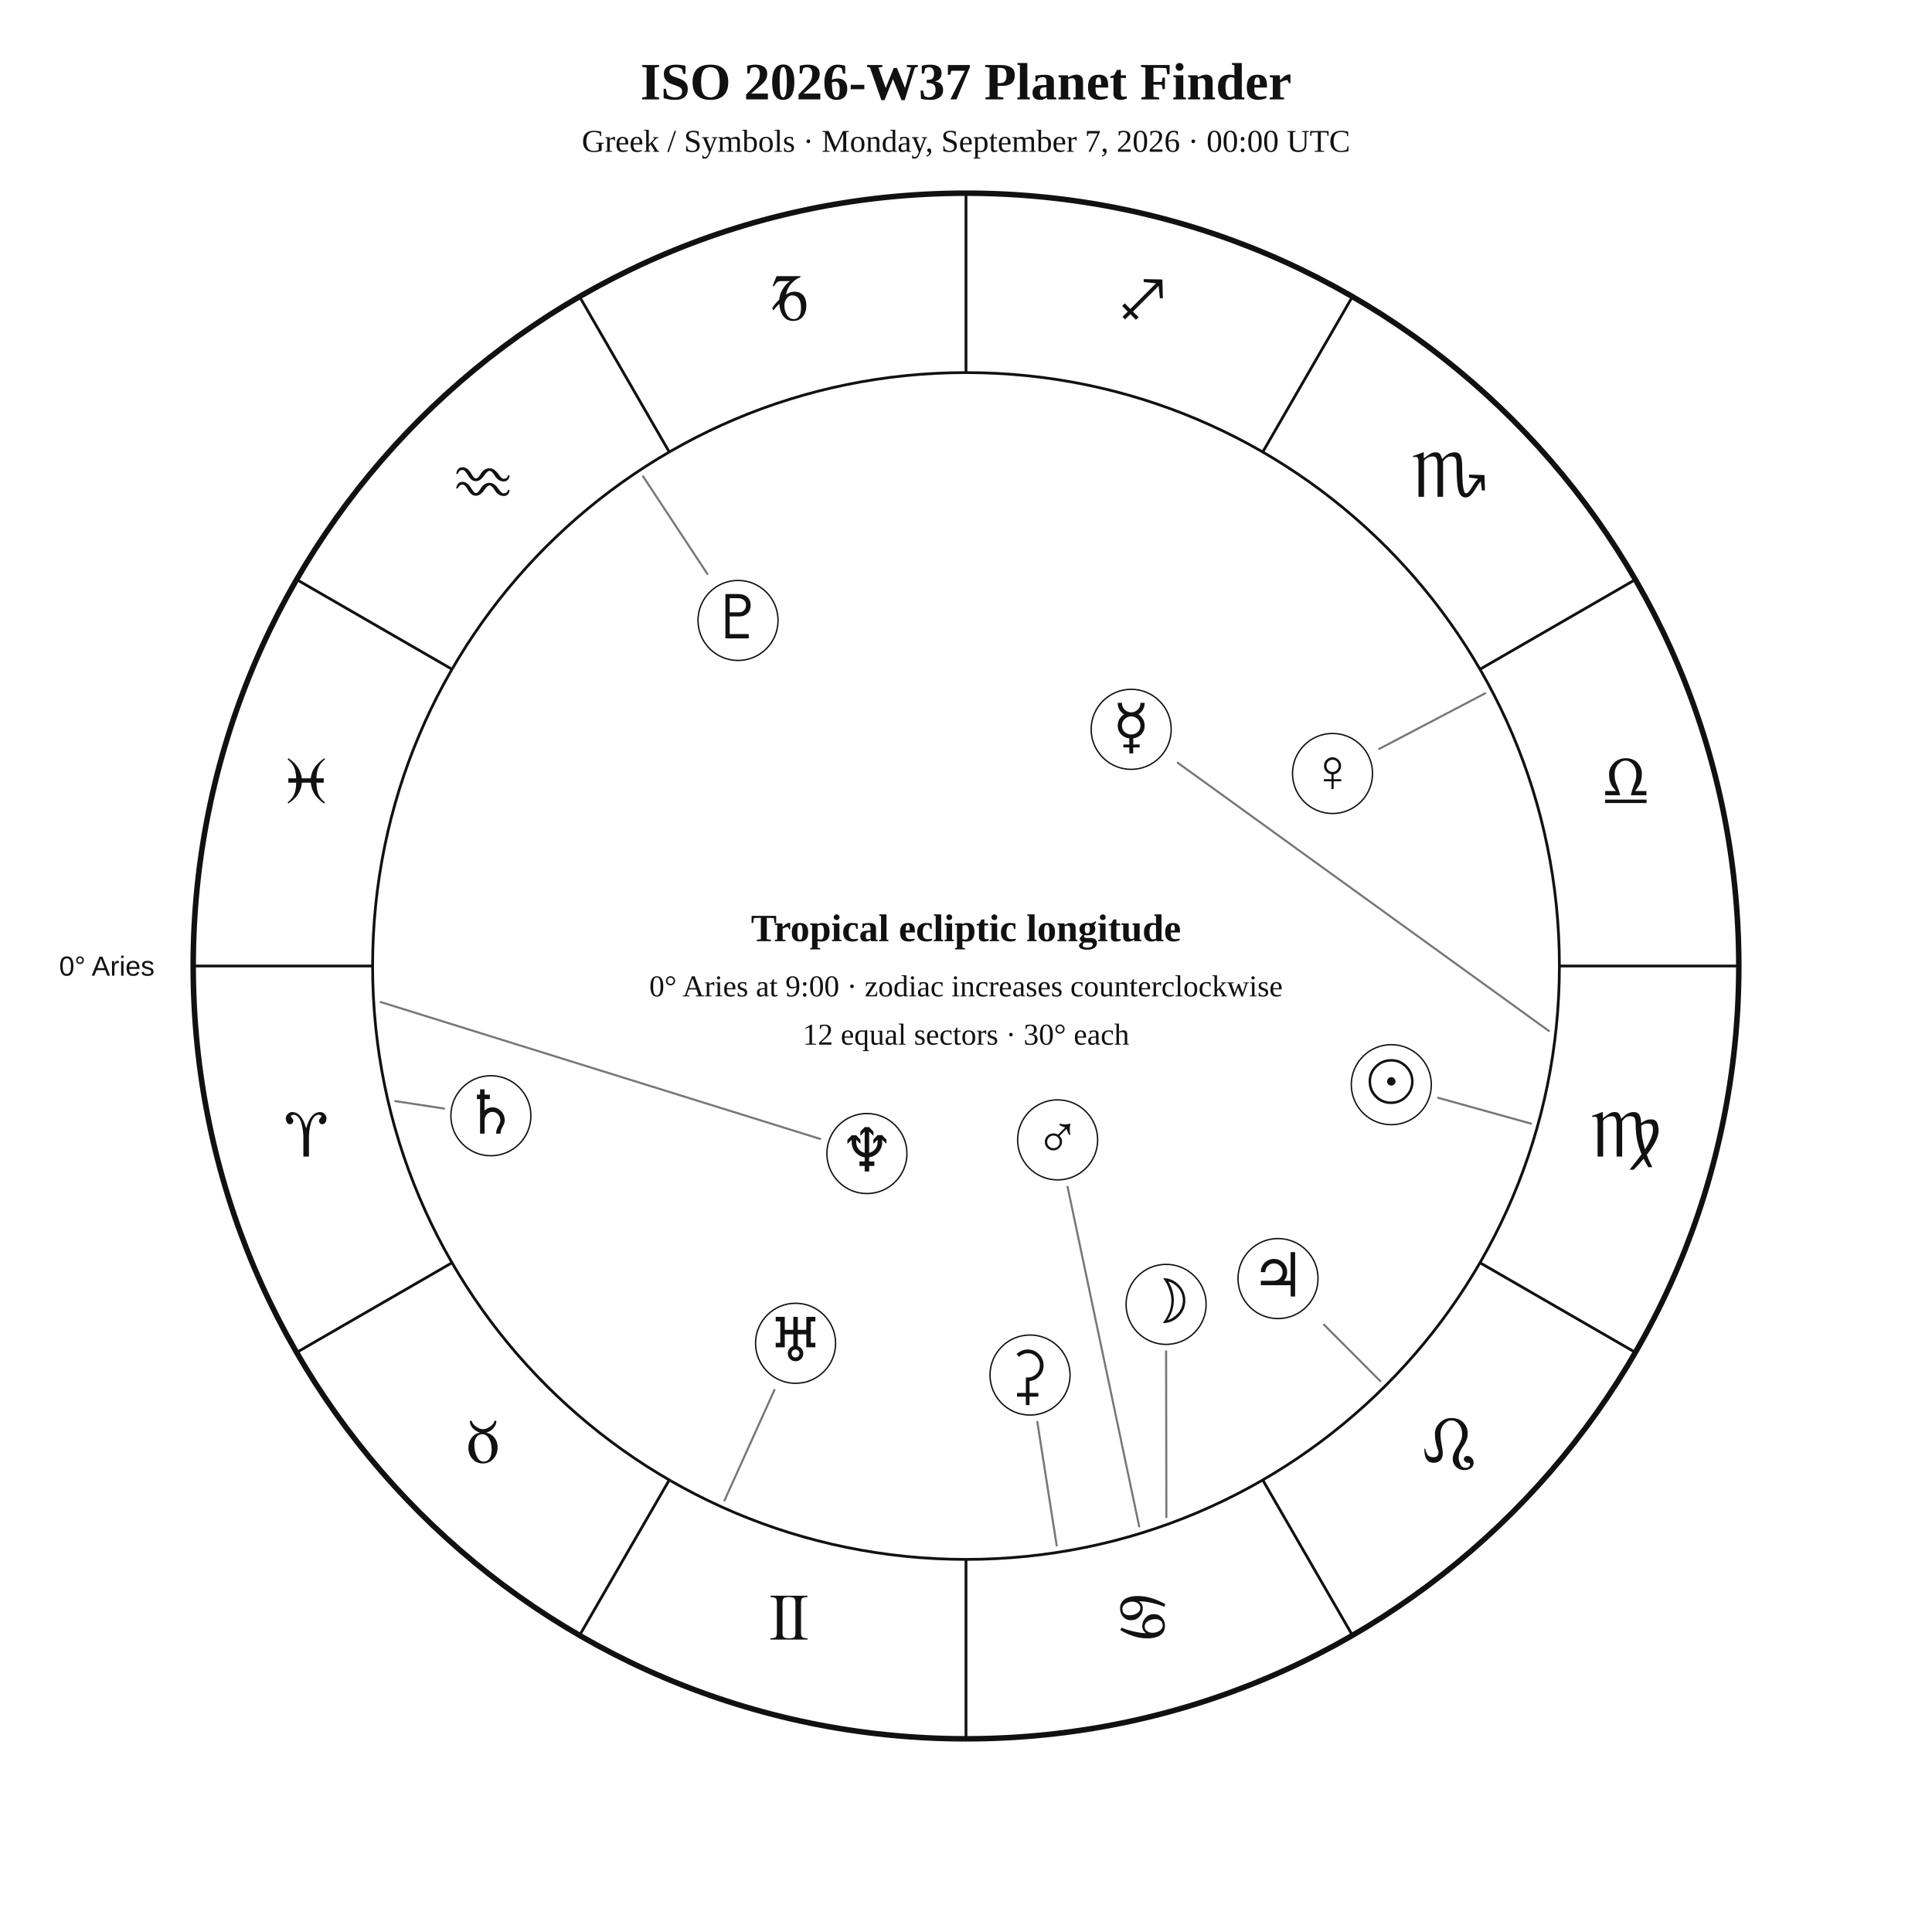
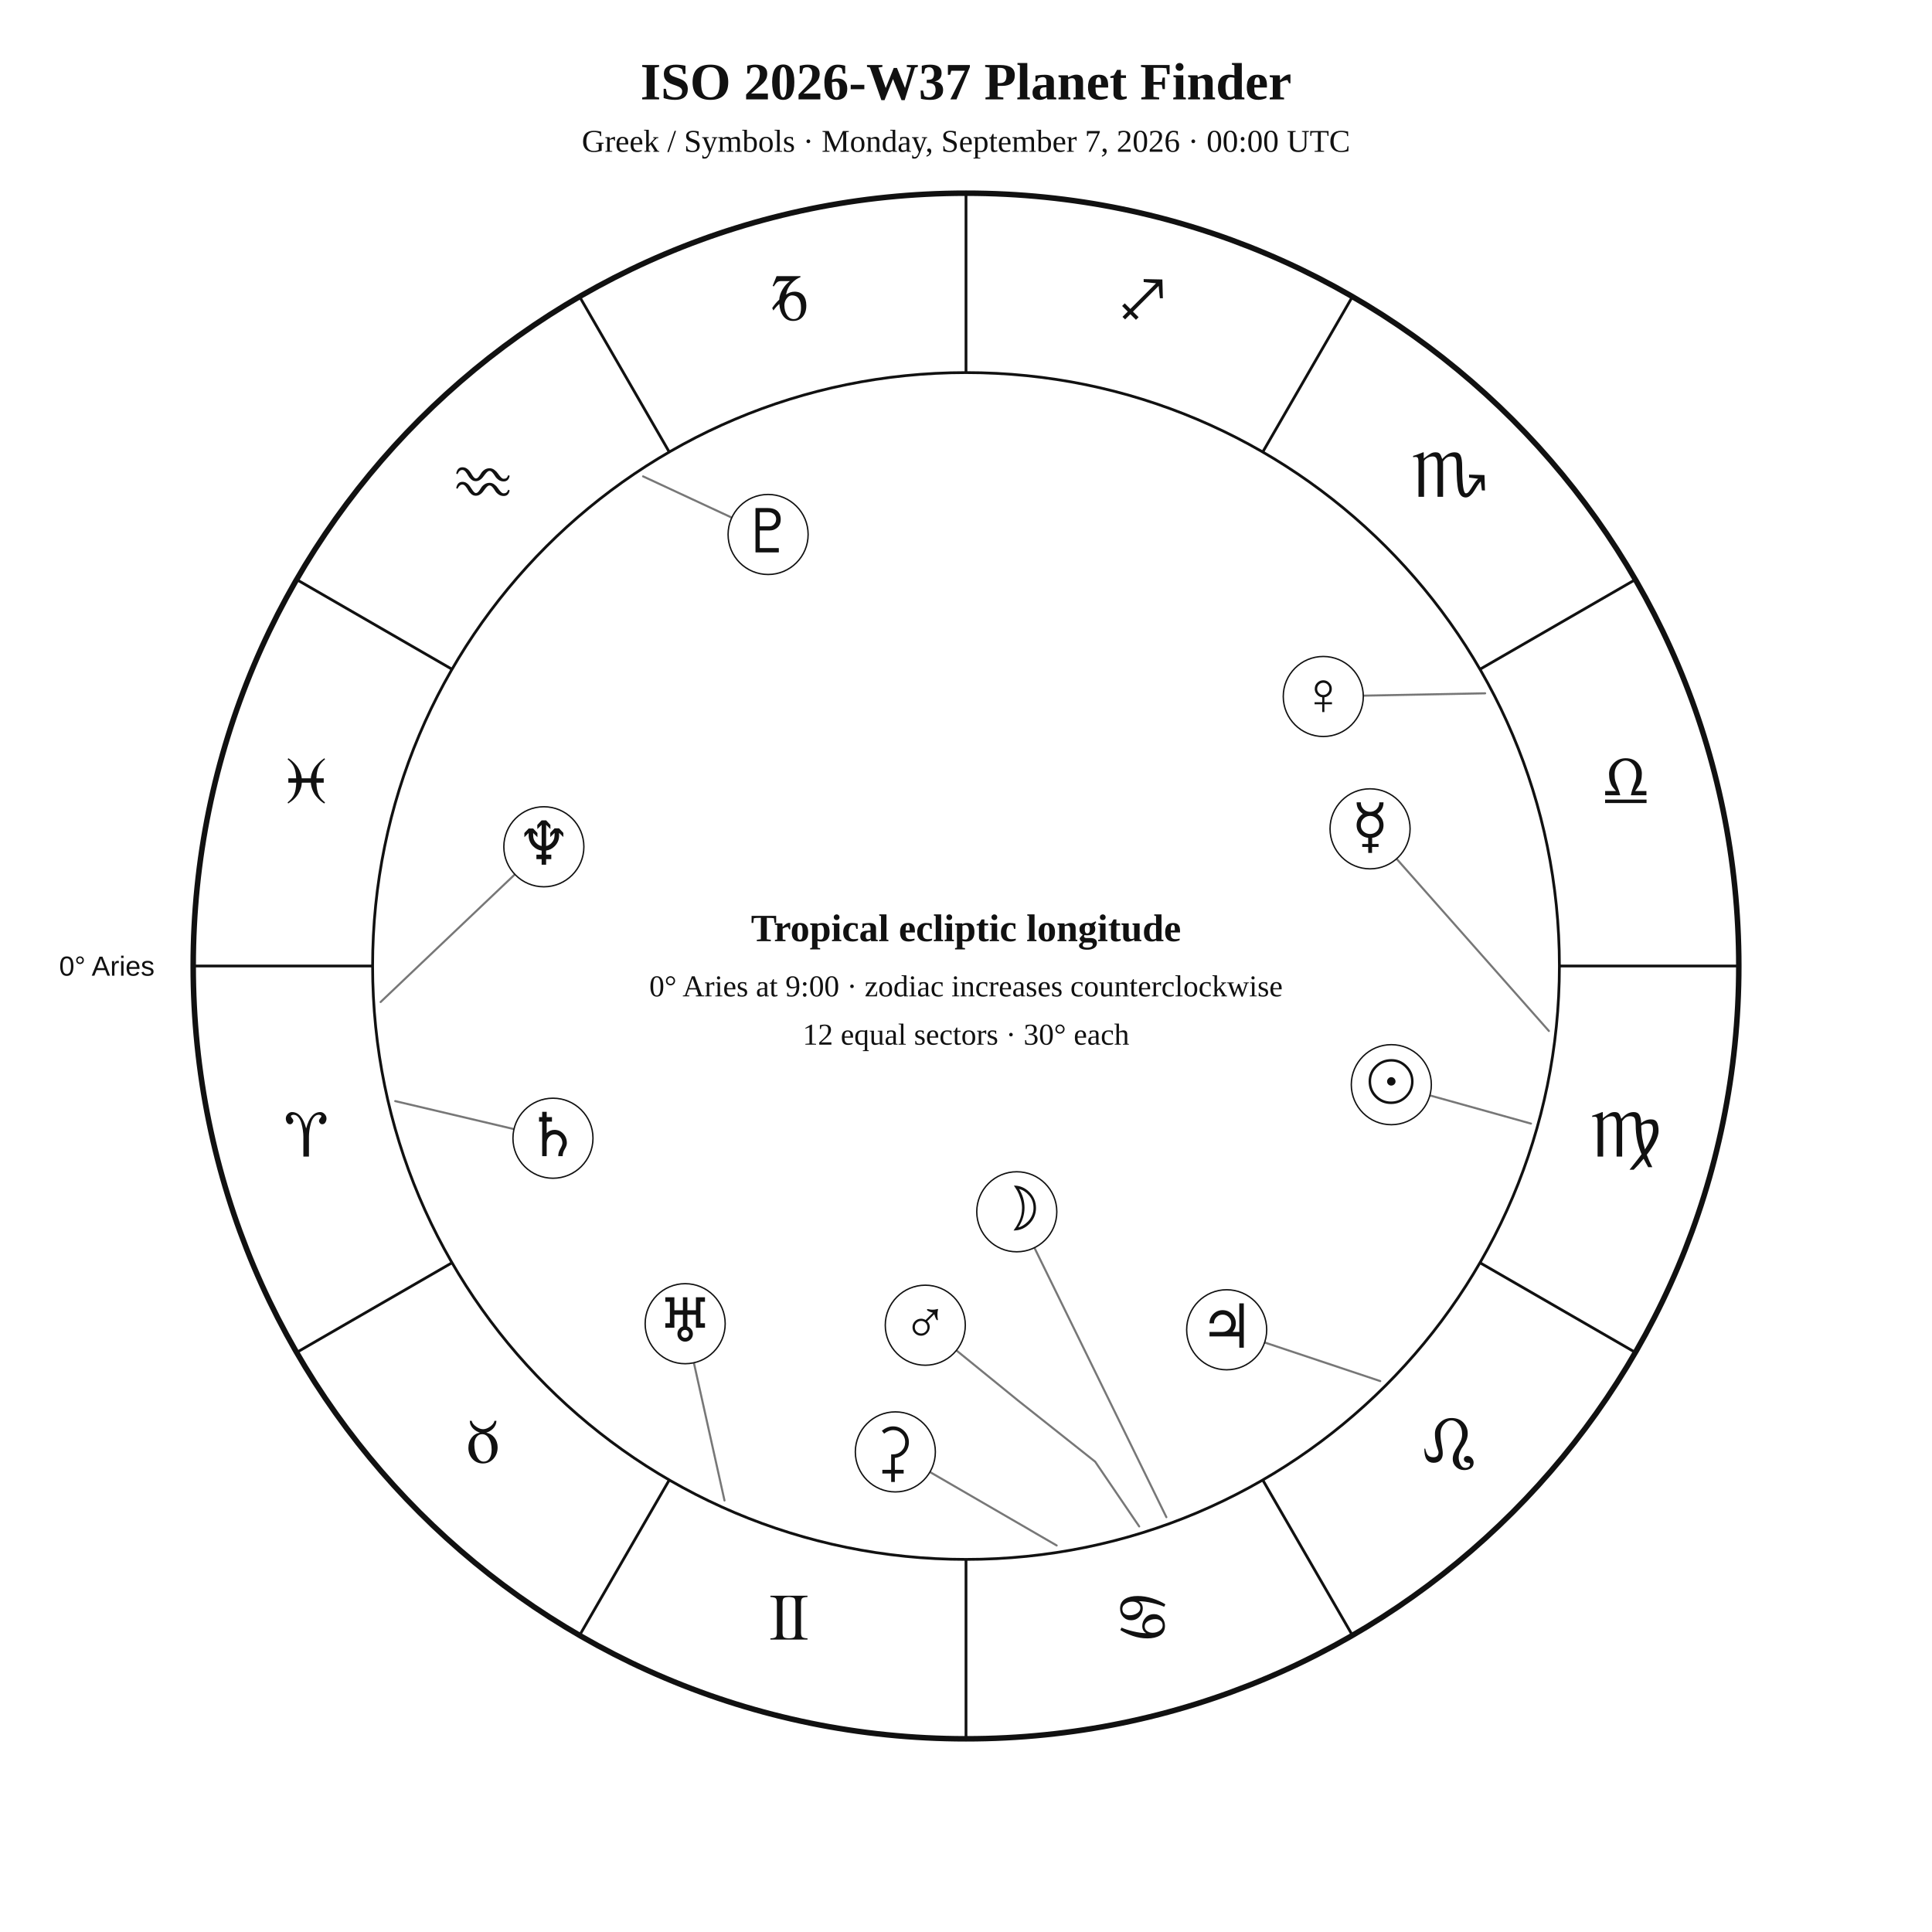
<svg xmlns="http://www.w3.org/2000/svg" width="1400" height="1400" viewBox="0 0 1400 1400">
  <rect width="100%" height="100%" fill="white" />
  <style>text{font-family:Georgia,"Times New Roman",serif;fill:#111!important;color:#111!important;-webkit-text-fill-color:#111!important}.sans{font-family:Arial,Helvetica,sans-serif}</style>
  <text x="700" y="72" text-anchor="middle" font-size="38" font-weight="700">ISO 2026-W37 Planet Finder</text>
  <text x="700" y="110" text-anchor="middle" font-size="23">Greek / Symbols · Monday, September 7, 2026 · 00:00 UTC</text>
  <circle cx="700" cy="700" r="560" fill="none" stroke="#111" stroke-width="4" />
  <circle cx="700" cy="700" r="430" fill="none" stroke="#111" stroke-width="2" />
  <line x1="270.0" y1="700.0" x2="140.0" y2="700.0" stroke="#111" stroke-width="2" />
  <line x1="327.6" y1="915.0" x2="215.0" y2="980.0" stroke="#111" stroke-width="2" />
  <line x1="485.0" y1="1072.4" x2="420.0" y2="1185.0" stroke="#111" stroke-width="2" />
  <line x1="700.0" y1="1130.0" x2="700.0" y2="1260.0" stroke="#111" stroke-width="2" />
  <line x1="915.0" y1="1072.4" x2="980.0" y2="1185.0" stroke="#111" stroke-width="2" />
  <line x1="1072.4" y1="915.0" x2="1185.0" y2="980.0" stroke="#111" stroke-width="2" />
  <line x1="1130.0" y1="700.0" x2="1260.0" y2="700.0" stroke="#111" stroke-width="2" />
  <line x1="1072.4" y1="485.0" x2="1185.0" y2="420.0" stroke="#111" stroke-width="2" />
  <line x1="915.0" y1="327.6" x2="980.0" y2="215.0" stroke="#111" stroke-width="2" />
  <line x1="700.0" y1="270.0" x2="700.0" y2="140.0" stroke="#111" stroke-width="2" />
  <line x1="485.0" y1="327.6" x2="420.0" y2="215.0" stroke="#111" stroke-width="2" />
  <line x1="327.6" y1="485.0" x2="215.0" y2="420.0" stroke="#111" stroke-width="2" />
  <text x="221.9" y="838.1" text-anchor="middle" font-size="48">♈︎</text>
  <text x="350.0" y="1060.0" text-anchor="middle" font-size="48">♉︎</text>
  <text x="571.9" y="1188.1" text-anchor="middle" font-size="48">♊︎</text>
  <text x="828.1" y="1188.1" text-anchor="middle" font-size="48">♋︎</text>
  <text x="1050.0" y="1060.0" text-anchor="middle" font-size="48">♌︎</text>
  <text x="1178.1" y="838.1" text-anchor="middle" font-size="48">♍︎</text>
  <text x="1178.1" y="581.9" text-anchor="middle" font-size="48">♎︎</text>
  <text x="1050.0" y="360.0" text-anchor="middle" font-size="48">♏︎</text>
  <text x="828.1" y="231.9" text-anchor="middle" font-size="48">♐︎</text>
  <text x="571.9" y="231.9" text-anchor="middle" font-size="48">♑︎</text>
  <text x="350.0" y="360.0" text-anchor="middle" font-size="48">♒︎</text>
  <text x="221.9" y="581.9" text-anchor="middle" font-size="48">♓︎</text>
  <text x="112.0" y="707.0" text-anchor="end" font-size="20" class="sans">0° Aries</text>
-   <polyline points="1109.4,814.2 1042.1,795.5" fill="none" stroke="#777" stroke-width="1.5" stroke-linejoin="round" stroke-linecap="round" />
+   <polyline points="1109.4,814.2 1036.2,793.8" fill="none" stroke="#777" stroke-width="1.5" stroke-linejoin="round" stroke-linecap="round" />
  <circle cx="1008.2" cy="786.0" r="29" fill="white" stroke="#111" />
  <text x="1008.2" y="799.0" text-anchor="middle" font-size="44">☉︎</text>
-   <polyline points="845.2,1099.4 845.0,979.2" fill="none" stroke="#777" stroke-width="1.5" stroke-linejoin="round" stroke-linecap="round" />
-   <circle cx="845.0" cy="945.2" r="29" fill="white" stroke="#111" />
-   <text x="845.0" y="958.2" text-anchor="middle" font-size="44">☽︎</text>
-   <polyline points="1122.4,747.1 853.4,552.7" fill="none" stroke="#777" stroke-width="1.5" stroke-linejoin="round" stroke-linecap="round" />
-   <circle cx="819.7" cy="528.5" r="29" fill="white" stroke="#111" />
-   <text x="819.7" y="541.5" text-anchor="middle" font-size="44">☿︎</text>
-   <polyline points="1076.2,502.4 999.4,542.7" fill="none" stroke="#777" stroke-width="1.5" stroke-linejoin="round" stroke-linecap="round" />
-   <circle cx="965.6" cy="560.5" r="29" fill="white" stroke="#111" />
-   <text x="965.6" y="573.5" text-anchor="middle" font-size="44">♀︎</text>
-   <polyline points="825.5,1106.1 773.6,860.0" fill="none" stroke="#777" stroke-width="1.5" stroke-linejoin="round" stroke-linecap="round" />
-   <circle cx="766.4" cy="826.0" r="29" fill="white" stroke="#111" />
-   <text x="766.4" y="839.0" text-anchor="middle" font-size="44">♂︎</text>
-   <polyline points="1000.2,1000.8 959.4,959.9" fill="none" stroke="#777" stroke-width="1.5" stroke-linejoin="round" stroke-linecap="round" />
-   <circle cx="926.1" cy="926.5" r="29" fill="white" stroke="#111" />
-   <text x="926.1" y="939.5" text-anchor="middle" font-size="44">♃︎</text>
-   <polyline points="286.4,797.9 321.8,803.3" fill="none" stroke="#777" stroke-width="1.5" stroke-linejoin="round" stroke-linecap="round" />
-   <circle cx="355.7" cy="808.5" r="29" fill="white" stroke="#111" />
-   <text x="355.7" y="821.5" text-anchor="middle" font-size="44">♄︎</text>
-   <polyline points="765.7,1119.9 751.7,1030.4" fill="none" stroke="#777" stroke-width="1.5" stroke-linejoin="round" stroke-linecap="round" />
-   <circle cx="746.4" cy="996.4" r="29" fill="white" stroke="#111" />
-   <text x="746.4" y="1009.4" text-anchor="middle" font-size="44">⚳︎</text>
-   <polyline points="525.0,1087.3 561.2,1007.2" fill="none" stroke="#777" stroke-width="1.5" stroke-linejoin="round" stroke-linecap="round" />
-   <circle cx="576.5" cy="973.4" r="29" fill="white" stroke="#111" />
-   <text x="576.5" y="986.4" text-anchor="middle" font-size="44">♅︎</text>
-   <polyline points="275.8,726.1 594.3,825.3" fill="none" stroke="#777" stroke-width="1.5" stroke-linejoin="round" stroke-linecap="round" />
-   <circle cx="628.2" cy="835.9" r="29" fill="white" stroke="#111" />
-   <text x="628.2" y="848.9" text-anchor="middle" font-size="44">♆︎</text>
-   <polyline points="466.0,345.2 512.6,415.9" fill="none" stroke="#777" stroke-width="1.5" stroke-linejoin="round" stroke-linecap="round" />
-   <circle cx="534.8" cy="449.6" r="29" fill="white" stroke="#111" />
-   <text x="534.8" y="462.6" text-anchor="middle" font-size="44">♇︎</text>
+   <polyline points="845.2,1099.4 749.6,904.2" fill="none" stroke="#777" stroke-width="1.5" stroke-linejoin="round" stroke-linecap="round" />
+   <circle cx="736.8" cy="878.1" r="29" fill="white" stroke="#111" />
+   <text x="736.8" y="891.1" text-anchor="middle" font-size="44">☽︎</text>
+   <polyline points="1122.4,747.1 1012.0,622.3" fill="none" stroke="#777" stroke-width="1.5" stroke-linejoin="round" stroke-linecap="round" />
+   <circle cx="992.8" cy="600.6" r="29" fill="white" stroke="#111" />
+   <text x="992.8" y="613.6" text-anchor="middle" font-size="44">☿︎</text>
+   <polyline points="1076.2,502.4 987.9,504.1" fill="none" stroke="#777" stroke-width="1.5" stroke-linejoin="round" stroke-linecap="round" />
+   <circle cx="958.9" cy="504.7" r="29" fill="white" stroke="#111" />
+   <text x="958.9" y="517.7" text-anchor="middle" font-size="44">♀︎</text>
+   <polyline points="825.5,1106.1 793.6,1059.2 738.0,1015.1 693.1,978.6" fill="none" stroke="#777" stroke-width="1.5" stroke-linejoin="round" stroke-linecap="round" />
+   <circle cx="670.5" cy="960.3" r="29" fill="white" stroke="#111" />
+   <text x="670.5" y="973.3" text-anchor="middle" font-size="44">♂︎</text>
+   <polyline points="1000.2,1000.8 916.4,972.8" fill="none" stroke="#777" stroke-width="1.5" stroke-linejoin="round" stroke-linecap="round" />
+   <circle cx="888.9" cy="963.6" r="29" fill="white" stroke="#111" />
+   <text x="888.9" y="976.6" text-anchor="middle" font-size="44">♃︎</text>
+   <polyline points="286.4,797.9 372.5,818.2" fill="none" stroke="#777" stroke-width="1.5" stroke-linejoin="round" stroke-linecap="round" />
+   <circle cx="400.7" cy="824.8" r="29" fill="white" stroke="#111" />
+   <text x="400.7" y="837.8" text-anchor="middle" font-size="44">♄︎</text>
+   <polyline points="765.7,1119.9 673.9,1066.7" fill="none" stroke="#777" stroke-width="1.5" stroke-linejoin="round" stroke-linecap="round" />
+   <circle cx="648.8" cy="1052.1" r="29" fill="white" stroke="#111" />
+   <text x="648.8" y="1065.1" text-anchor="middle" font-size="44">⚳︎</text>
+   <polyline points="525.0,1087.3 502.8,987.5" fill="none" stroke="#777" stroke-width="1.5" stroke-linejoin="round" stroke-linecap="round" />
+   <circle cx="496.5" cy="959.2" r="29" fill="white" stroke="#111" />
+   <text x="496.5" y="972.2" text-anchor="middle" font-size="44">♅︎</text>
+   <polyline points="275.8,726.1 373.1,633.6" fill="none" stroke="#777" stroke-width="1.5" stroke-linejoin="round" stroke-linecap="round" />
+   <circle cx="394.1" cy="613.6" r="29" fill="white" stroke="#111" />
+   <text x="394.1" y="626.6" text-anchor="middle" font-size="44">♆︎</text>
+   <polyline points="466.0,345.2 530.3,375.1" fill="none" stroke="#777" stroke-width="1.5" stroke-linejoin="round" stroke-linecap="round" />
+   <circle cx="556.6" cy="387.3" r="29" fill="white" stroke="#111" />
+   <text x="556.6" y="400.3" text-anchor="middle" font-size="44">♇︎</text>
  <text x="700" y="682" text-anchor="middle" font-size="28" font-weight="700">Tropical ecliptic longitude</text>
  <text x="700" y="722" text-anchor="middle" font-size="22">0° Aries at 9:00 · zodiac increases counterclockwise</text>
  <text x="700" y="757" text-anchor="middle" font-size="22">12 equal sectors · 30° each</text>
</svg>
